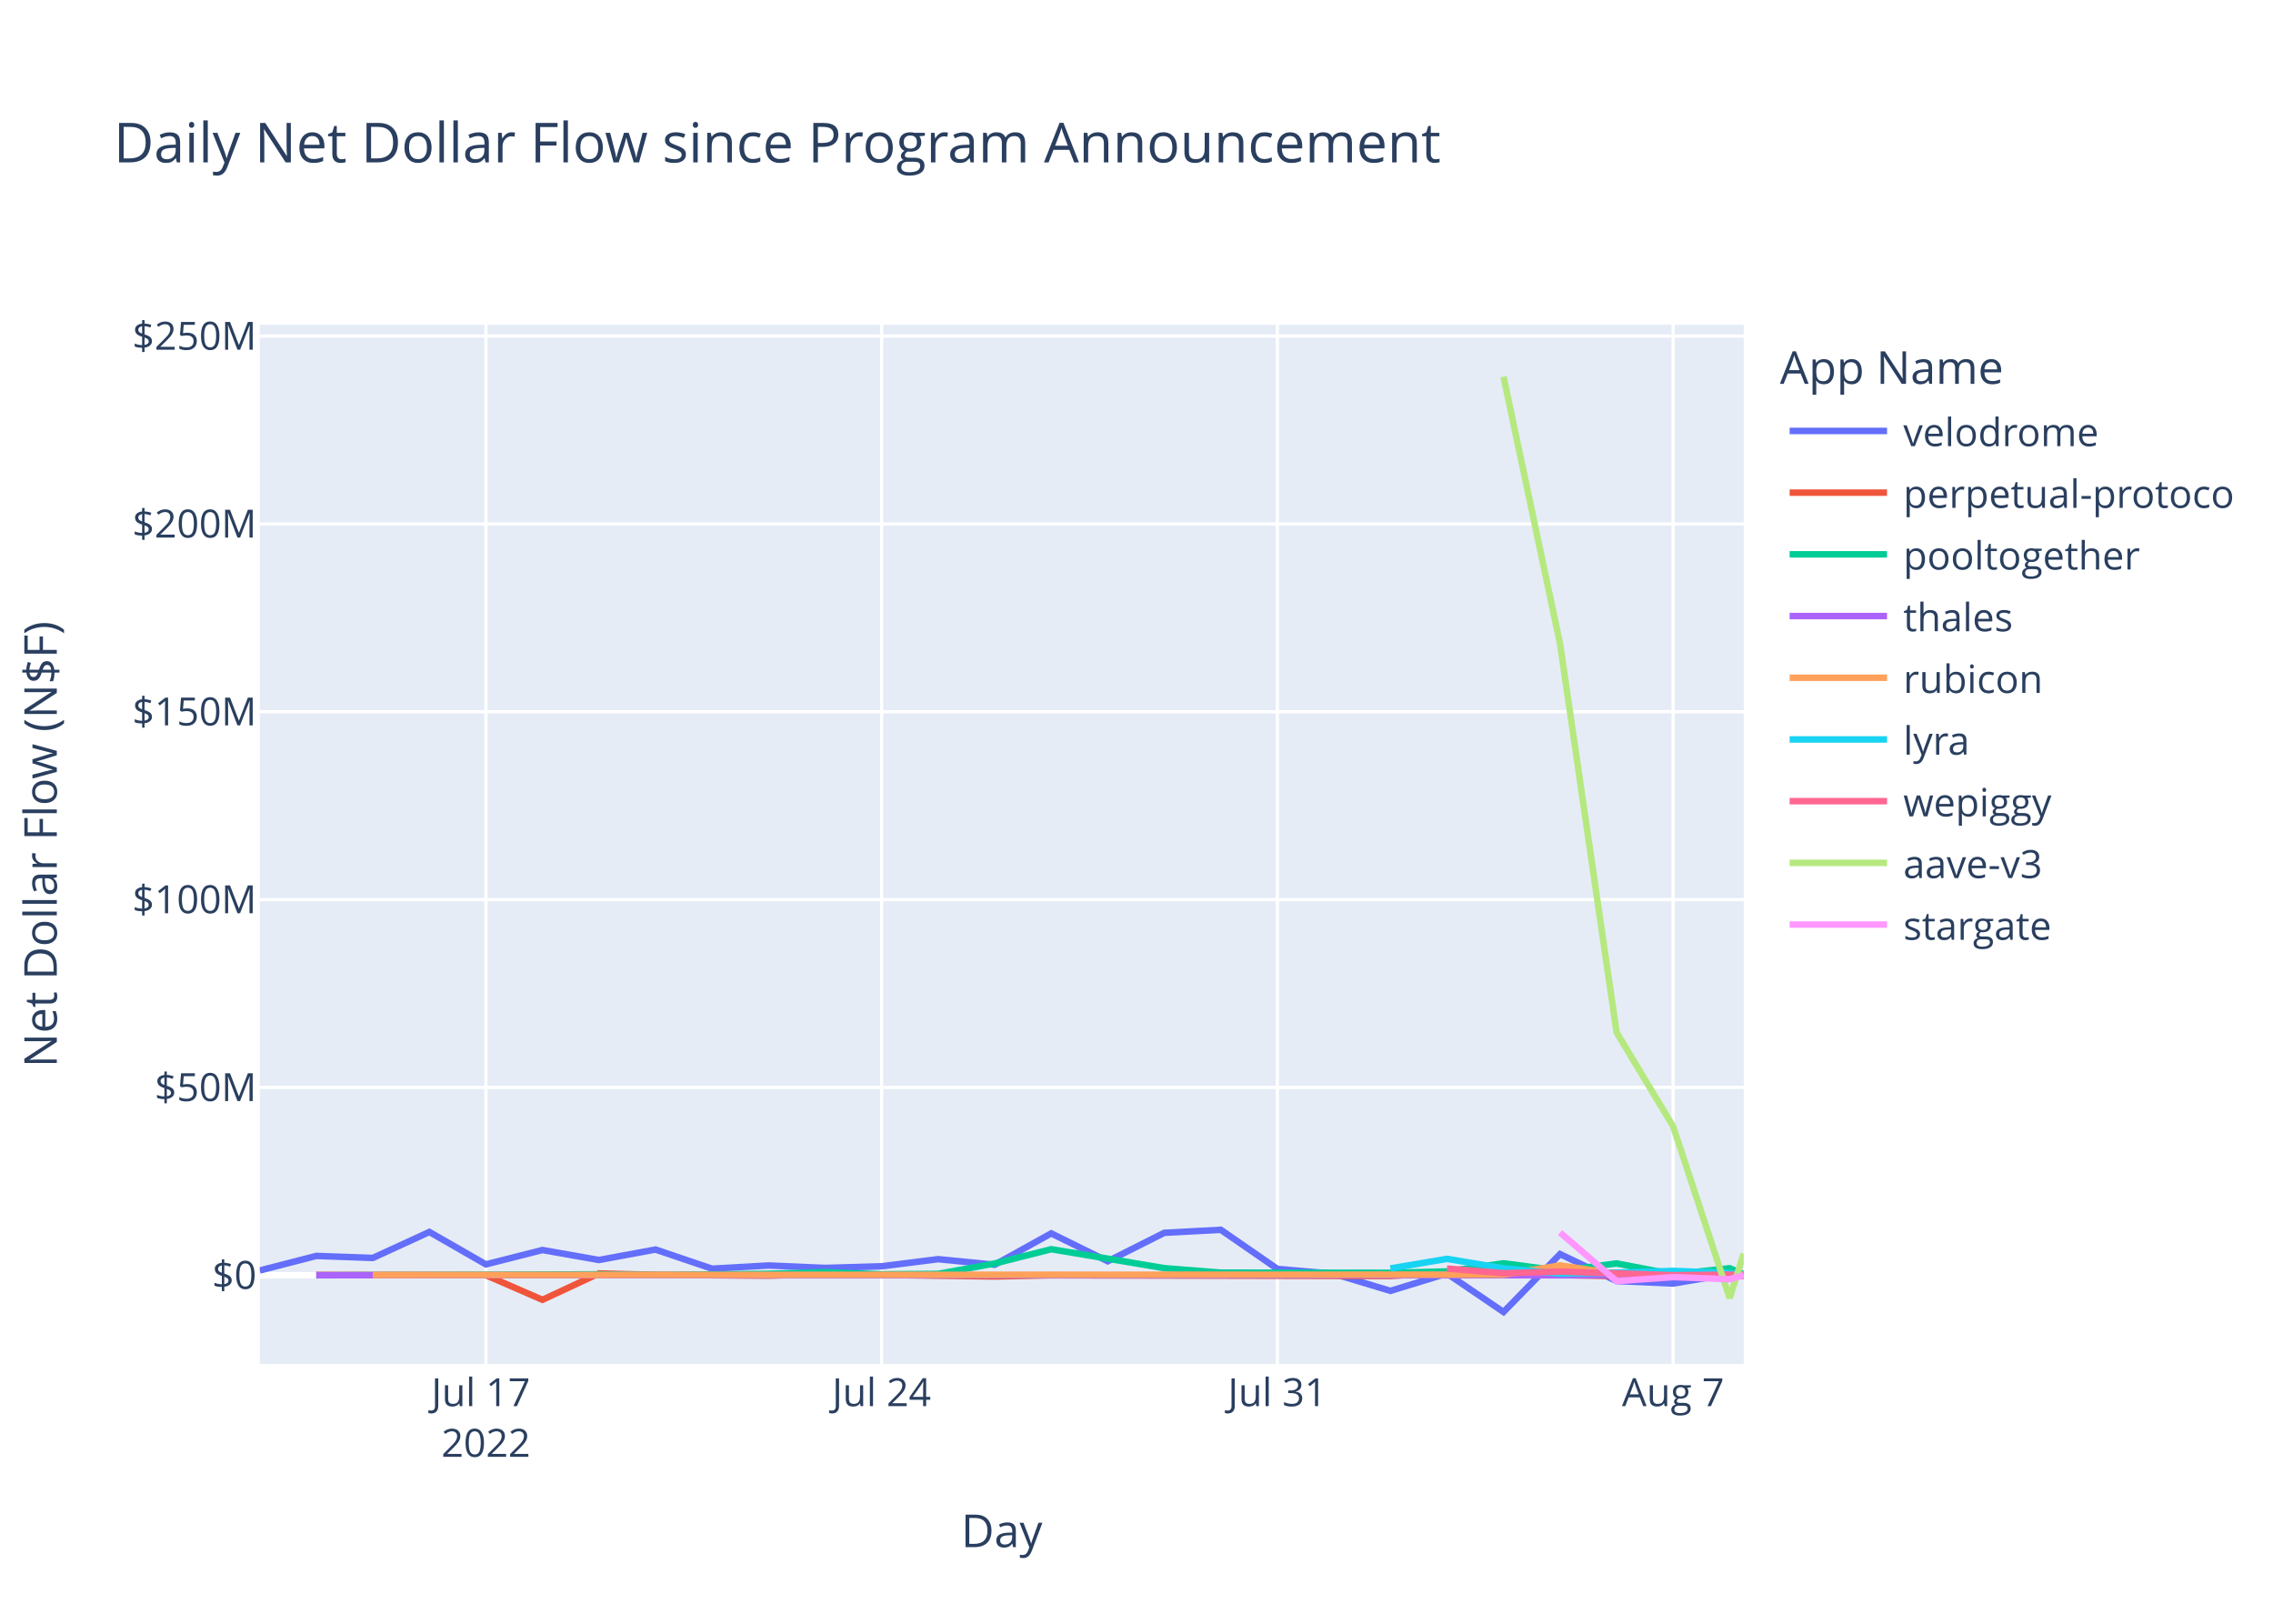
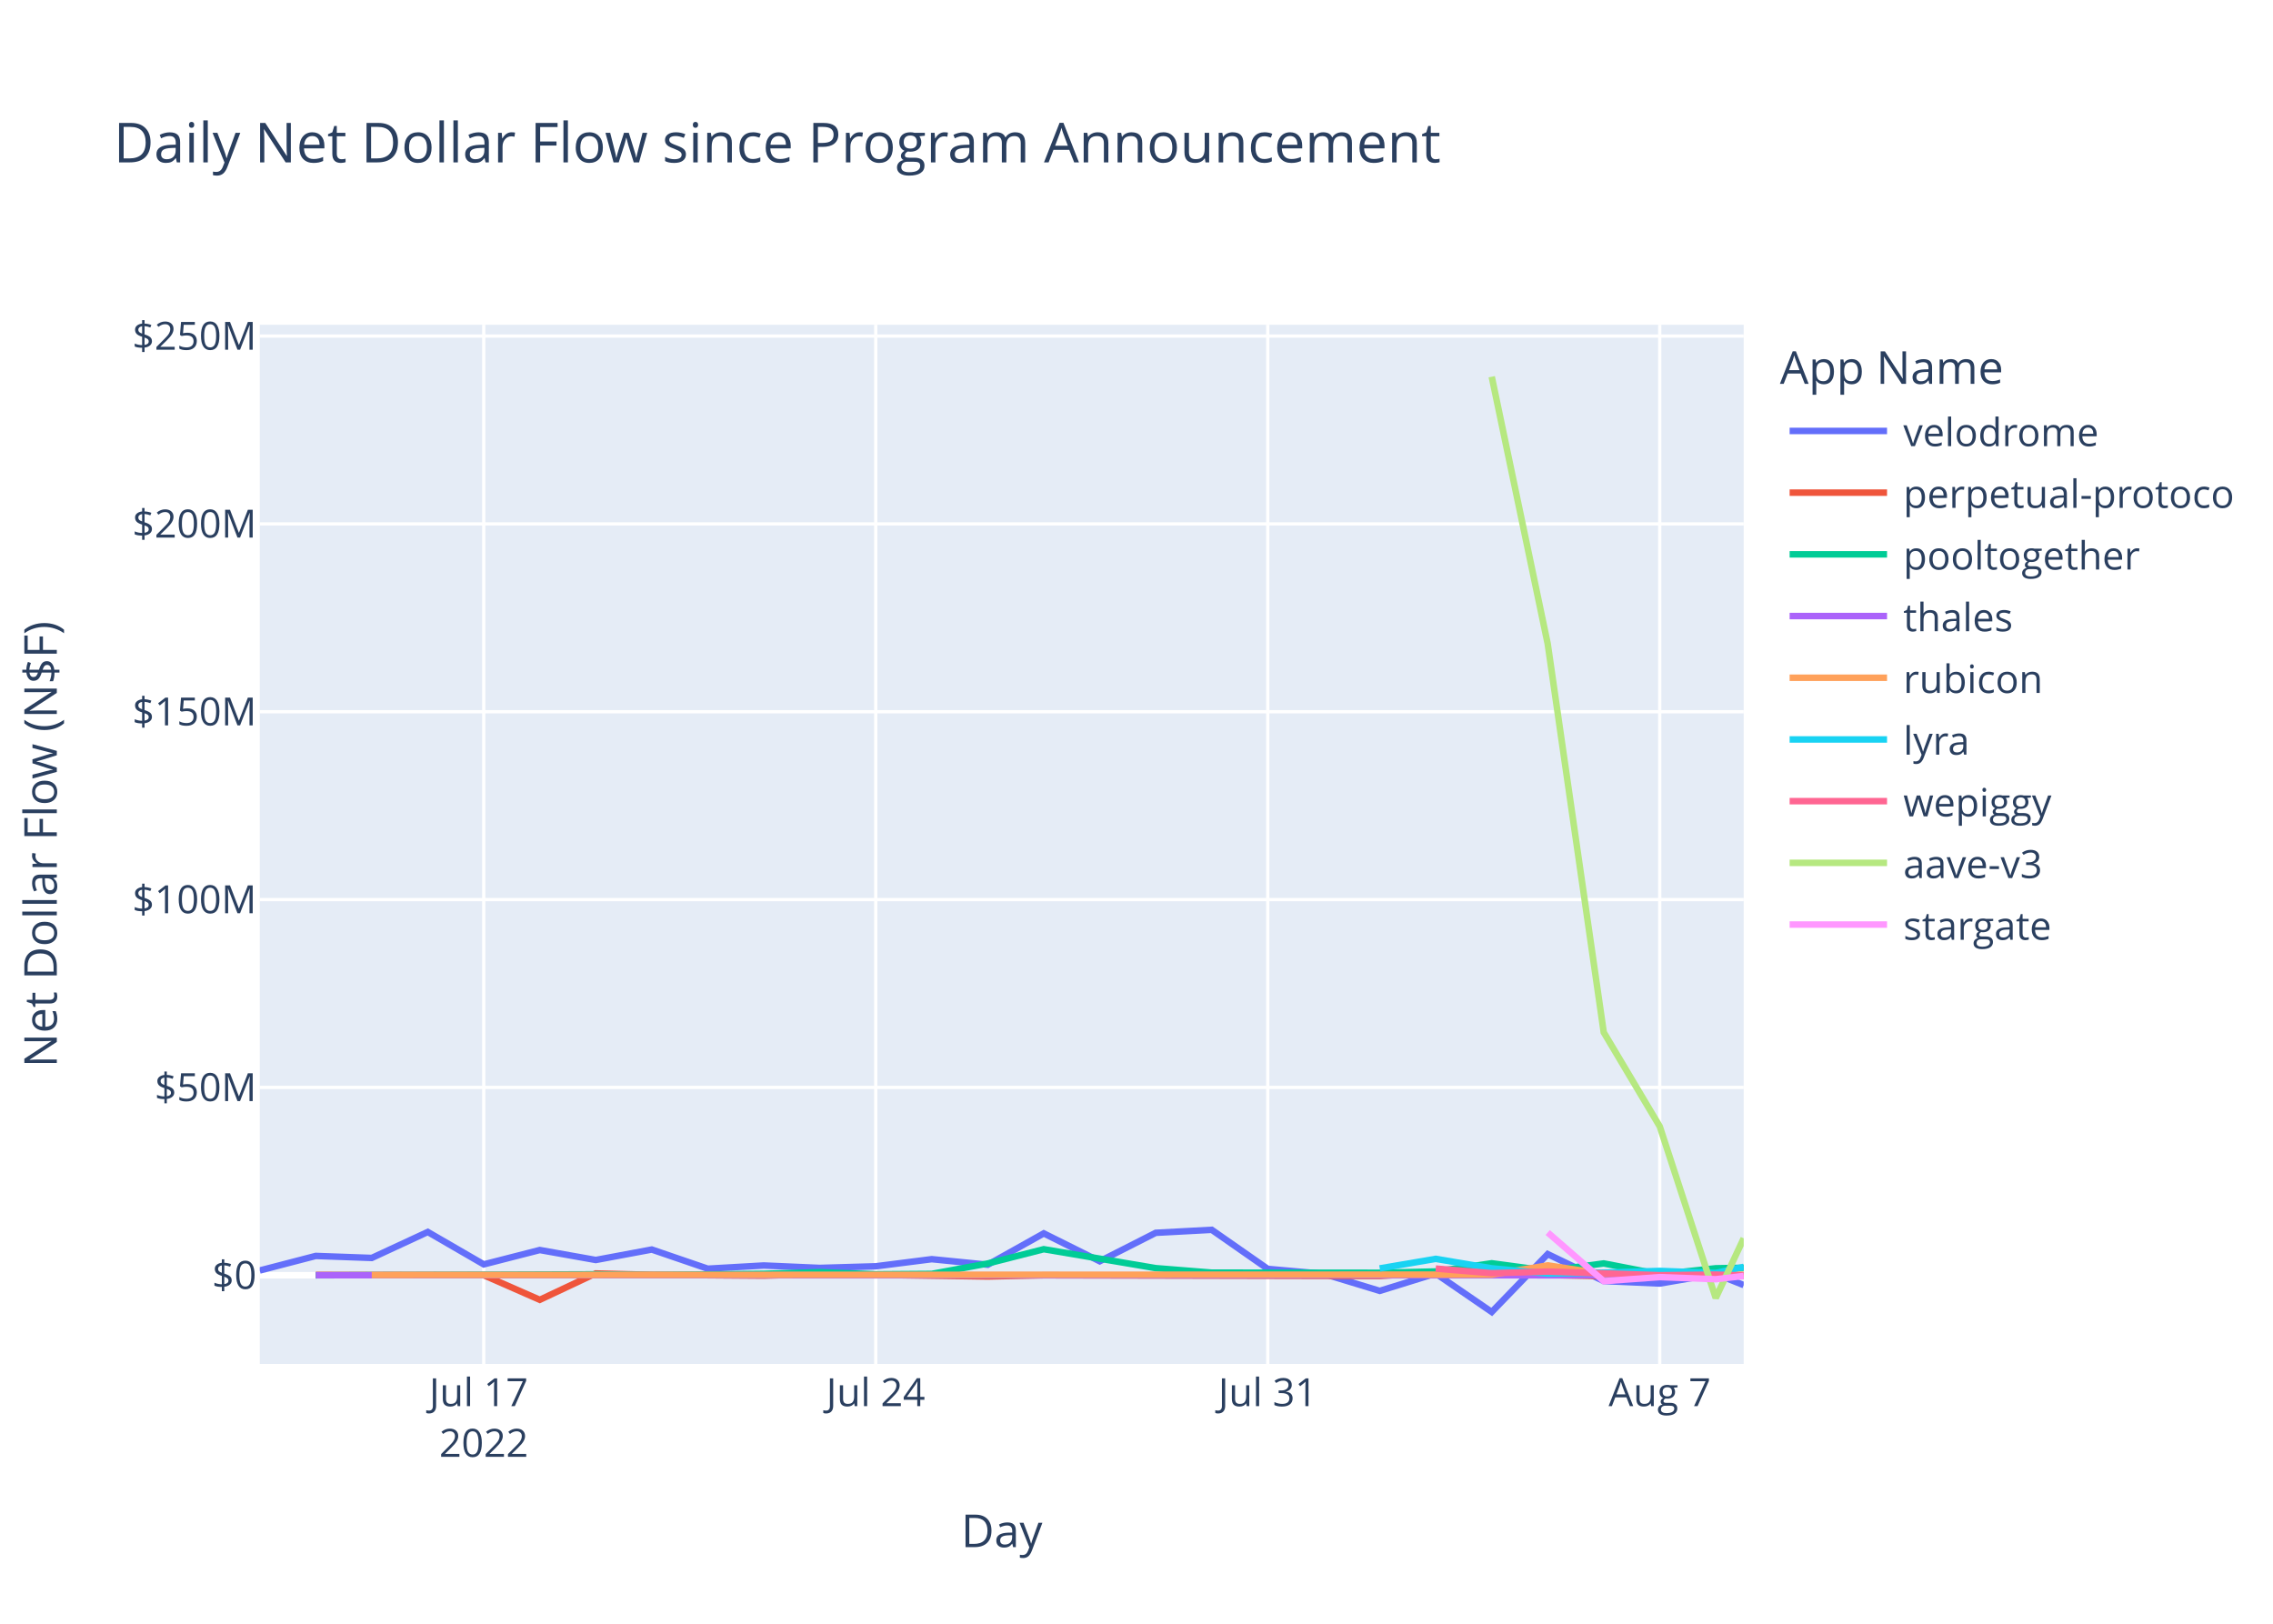
<svg xmlns="http://www.w3.org/2000/svg" class="main-svg" width="700" height="500" style="" viewBox="0 0 700 500">
  <rect x="0" y="0" width="700" height="500" style="fill: rgb(255, 255, 255); fill-opacity: 1;" />
-   <defs id="defs-242b26">
+   <defs id="defs-0fb06a">
    <g class="clips">
-       <clipPath id="clip242b26xyplot" class="plotclip">
+       <clipPath id="clip0fb06axyplot" class="plotclip">
        <rect width="457" height="320" />
      </clipPath>
-       <clipPath class="axesclip" id="clip242b26x">
+       <clipPath class="axesclip" id="clip0fb06ax">
        <rect x="80" y="0" width="457" height="500" />
      </clipPath>
-       <clipPath class="axesclip" id="clip242b26y">
+       <clipPath class="axesclip" id="clip0fb06ay">
        <rect x="0" y="100" width="700" height="320" />
      </clipPath>
-       <clipPath class="axesclip" id="clip242b26xy">
+       <clipPath class="axesclip" id="clip0fb06axy">
        <rect x="80" y="100" width="457" height="320" />
      </clipPath>
    </g>
    <g class="gradients" />
    <g class="patterns" />
  </defs>
  <g class="bglayer">
    <rect class="bg" x="80" y="100" width="457" height="320" style="fill: rgb(229, 236, 246); fill-opacity: 1; stroke-width: 0;" />
  </g>
  <g class="layer-below">
    <g class="imagelayer" />
    <g class="shapelayer" />
  </g>
  <g class="cartesianlayer">
    <g class="subplot xy">
      <g class="layer-subplot">
        <g class="shapelayer" />
        <g class="imagelayer" />
      </g>
      <g class="minor-gridlayer">
        <g class="x" />
        <g class="y" />
      </g>
      <g class="gridlayer">
        <g class="x">
-           <path class="xgrid crisp" transform="translate(149.64,0)" d="M0,100v320" style="stroke: rgb(255, 255, 255); stroke-opacity: 1; stroke-width: 1px;" />
-           <path class="xgrid crisp" transform="translate(271.51,0)" d="M0,100v320" style="stroke: rgb(255, 255, 255); stroke-opacity: 1; stroke-width: 1px;" />
-           <path class="xgrid crisp" transform="translate(393.38,0)" d="M0,100v320" style="stroke: rgb(255, 255, 255); stroke-opacity: 1; stroke-width: 1px;" />
-           <path class="xgrid crisp" transform="translate(515.26,0)" d="M0,100v320" style="stroke: rgb(255, 255, 255); stroke-opacity: 1; stroke-width: 1px;" />
+           <path class="xgrid crisp" transform="translate(148.98,0)" d="M0,100v320" style="stroke: rgb(255, 255, 255); stroke-opacity: 1; stroke-width: 1px;" />
+           <path class="xgrid crisp" transform="translate(269.7,0)" d="M0,100v320" style="stroke: rgb(255, 255, 255); stroke-opacity: 1; stroke-width: 1px;" />
+           <path class="xgrid crisp" transform="translate(390.42,0)" d="M0,100v320" style="stroke: rgb(255, 255, 255); stroke-opacity: 1; stroke-width: 1px;" />
+           <path class="xgrid crisp" transform="translate(511.14,0)" d="M0,100v320" style="stroke: rgb(255, 255, 255); stroke-opacity: 1; stroke-width: 1px;" />
        </g>
        <g class="y">
          <path class="ygrid crisp" transform="translate(0,334.85)" d="M80,0h457" style="stroke: rgb(255, 255, 255); stroke-opacity: 1; stroke-width: 1px;" />
          <path class="ygrid crisp" transform="translate(0,277.01)" d="M80,0h457" style="stroke: rgb(255, 255, 255); stroke-opacity: 1; stroke-width: 1px;" />
          <path class="ygrid crisp" transform="translate(0,219.17)" d="M80,0h457" style="stroke: rgb(255, 255, 255); stroke-opacity: 1; stroke-width: 1px;" />
          <path class="ygrid crisp" transform="translate(0,161.33)" d="M80,0h457" style="stroke: rgb(255, 255, 255); stroke-opacity: 1; stroke-width: 1px;" />
          <path class="ygrid crisp" transform="translate(0,103.49)" d="M80,0h457" style="stroke: rgb(255, 255, 255); stroke-opacity: 1; stroke-width: 1px;" />
        </g>
      </g>
      <g class="zerolinelayer">
        <path class="yzl zl crisp" transform="translate(0,392.69)" d="M80,0h457" style="stroke: rgb(255, 255, 255); stroke-opacity: 1; stroke-width: 2px;" />
      </g>
      <path class="xlines-below" />
      <path class="ylines-below" />
      <g class="overlines-below" />
      <g class="xaxislayer-below" />
      <g class="yaxislayer-below" />
      <g class="overaxes-below" />
-       <g class="plot" transform="translate(80,100)" clip-path="url(#clip242b26xyplot)">
+       <g class="plot" transform="translate(80,100)" clip-path="url(#clip0fb06axyplot)">
        <g class="scatterlayer mlayer">
-           <g class="trace scatter traced1b440" style="stroke-miterlimit: 2; opacity: 1;">
-             <g class="fills" />
-             <g class="errorbars" />
-             <g class="lines">
-               <path class="js-line" d="M0,291.22L17.41,286.74L34.82,287.36L52.23,279.36L69.64,289.34L87.05,284.92L104.46,287.99L121.87,284.77L139.28,290.67L156.69,289.68L174.1,290.43L191.51,289.93L208.92,287.74L226.33,289.45L243.74,279.8L261.15,288.38L278.56,279.62L295.97,278.7L313.38,290.73L330.79,292.25L348.2,297.5L365.61,292.16L383.03,304L400.44,286.18L417.85,294.47L435.26,295.24L452.67,292.28L457,292.91" style="vector-effect: non-scaling-stroke; fill: none; stroke: rgb(99, 110, 250); stroke-opacity: 1; stroke-width: 2px; opacity: 1;" />
-             </g>
-             <g class="points" />
-             <g class="text" />
-           </g>
-           <g class="trace scatter tracee4ef99" style="stroke-miterlimit: 2; opacity: 1;">
-             <g class="fills" />
-             <g class="errorbars" />
-             <g class="lines">
-               <path class="js-line" d="M17.41,292.59L69.64,292.68L87.05,300.25L104.46,292.13L121.87,292.56L156.69,292.82L174.1,292.31L226.33,293.08L243.74,292.7L348.2,292.93L365.61,291.84L417.85,292.98L435.26,292.95L457,292.84" style="vector-effect: non-scaling-stroke; fill: none; stroke: rgb(239, 85, 59); stroke-opacity: 1; stroke-width: 2px; opacity: 1;" />
-             </g>
-             <g class="points" />
-             <g class="text" />
-           </g>
-           <g class="trace scatter trace97739c" style="stroke-miterlimit: 2; opacity: 1;">
-             <g class="fills" />
-             <g class="errorbars" />
-             <g class="lines">
-               <path class="js-line" d="M17.41,292.71L104.46,292.4L121.87,292.61L156.69,292.25L174.1,291.74L191.51,292.39L208.92,292.27L226.33,289.07L243.74,284.67L278.56,290.5L295.97,291.88L348.2,291.93L365.61,291.52L383.03,289L400.44,291.32L417.85,289.05L435.26,292.38L452.67,290.54L457,292.37" style="vector-effect: non-scaling-stroke; fill: none; stroke: rgb(0, 204, 150); stroke-opacity: 1; stroke-width: 2px; opacity: 1;" />
-             </g>
-             <g class="points" />
-             <g class="text" />
-           </g>
-           <g class="trace scatter traceffbca0" style="stroke-miterlimit: 2; opacity: 1;">
-             <g class="fills" />
-             <g class="errorbars" />
-             <g class="lines">
-               <path class="js-line" d="M17.41,292.68L417.85,292.71L435.26,292.71L457,292.69" style="vector-effect: non-scaling-stroke; fill: none; stroke: rgb(171, 99, 250); stroke-opacity: 1; stroke-width: 2px; opacity: 1;" />
-             </g>
-             <g class="points" />
-             <g class="text" />
-           </g>
-           <g class="trace scatter trace8e2142" style="stroke-miterlimit: 2; opacity: 1;">
-             <g class="fills" />
-             <g class="errorbars" />
-             <g class="lines">
-               <path class="js-line" d="M34.82,292.6L383.03,292.49L400.44,289.65L417.85,292.28L435.26,291.67L457,292.5" style="vector-effect: non-scaling-stroke; fill: none; stroke: rgb(255, 161, 90); stroke-opacity: 1; stroke-width: 2px; opacity: 1;" />
-             </g>
-             <g class="points" />
-             <g class="text" />
-           </g>
-           <g class="trace scatter trace7dc5ab" style="stroke-miterlimit: 2; opacity: 1;">
-             <g class="fills" />
-             <g class="errorbars" />
-             <g class="lines">
-               <path class="js-line" d="M348.2,290.58L365.61,287.64L383.03,290.55L400.44,292.19L417.85,291.88L435.26,291.35L452.67,291.99L457,292.69" style="vector-effect: non-scaling-stroke; fill: none; stroke: rgb(25, 211, 243); stroke-opacity: 1; stroke-width: 2px; opacity: 1;" />
-             </g>
-             <g class="points" />
-             <g class="text" />
-           </g>
-           <g class="trace scatter traceebf3e9" style="stroke-miterlimit: 2; opacity: 1;">
-             <g class="fills" />
-             <g class="errorbars" />
-             <g class="lines">
-               <path class="js-line" d="M365.61,290.63L383.03,292.06L400.44,291.56L435.26,292.67L452.67,292.49L457,292.7" style="vector-effect: non-scaling-stroke; fill: none; stroke: rgb(255, 102, 146); stroke-opacity: 1; stroke-width: 2px; opacity: 1;" />
-             </g>
-             <g class="points" />
-             <g class="text" />
-           </g>
-           <g class="trace scatter trace7a85db" style="stroke-miterlimit: 2; opacity: 1;">
-             <g class="fills" />
-             <g class="errorbars" />
-             <g class="lines">
-               <path class="js-line" d="M383.03,16L400.44,98.27L417.85,217.89L435.26,246.86L452.67,299.7L457,286.02" style="vector-effect: non-scaling-stroke; fill: none; stroke: rgb(182, 232, 128); stroke-opacity: 1; stroke-width: 2px; opacity: 1;" />
-             </g>
-             <g class="points" />
-             <g class="text" />
-           </g>
-           <g class="trace scatter trace961aa3" style="stroke-miterlimit: 2; opacity: 1;">
-             <g class="fills" />
-             <g class="errorbars" />
-             <g class="lines">
-               <path class="js-line" d="M400.44,279.53L417.85,294.51L435.26,293.26L452.67,293.91L457,292.68" style="vector-effect: non-scaling-stroke; fill: none; stroke: rgb(255, 151, 255); stroke-opacity: 1; stroke-width: 2px; opacity: 1;" />
+           <g class="trace scatter trace5f593d" style="stroke-miterlimit: 2; opacity: 1;">
+             <g class="fills" />
+             <g class="errorbars" />
+             <g class="lines">
+               <path class="js-line" d="M0,291.22L17.25,286.74L34.49,287.36L51.74,279.36L68.98,289.34L86.23,284.92L103.47,287.99L120.72,284.77L137.96,290.67L155.21,289.68L172.45,290.43L189.7,289.93L206.95,287.74L224.19,289.45L241.44,279.8L258.68,288.38L275.93,279.62L293.17,278.7L310.42,290.73L327.66,292.25L344.91,297.5L362.15,292.16L379.4,304L396.64,286.18L413.89,294.47L431.14,295.24L448.38,292.28L457,295.72" style="vector-effect: non-scaling-stroke; fill: none; stroke: rgb(99, 110, 250); stroke-opacity: 1; stroke-width: 2px; opacity: 1;" />
+             </g>
+             <g class="points" />
+             <g class="text" />
+           </g>
+           <g class="trace scatter tracef1b0f6" style="stroke-miterlimit: 2; opacity: 1;">
+             <g class="fills" />
+             <g class="errorbars" />
+             <g class="lines">
+               <path class="js-line" d="M17.25,292.59L68.98,292.68L86.23,300.25L103.47,292.13L120.72,292.56L155.21,292.82L172.45,292.31L224.19,293.08L241.44,292.7L344.91,292.93L362.15,291.84L413.89,292.98L431.14,292.95L457,292.85" style="vector-effect: non-scaling-stroke; fill: none; stroke: rgb(239, 85, 59); stroke-opacity: 1; stroke-width: 2px; opacity: 1;" />
+             </g>
+             <g class="points" />
+             <g class="text" />
+           </g>
+           <g class="trace scatter tracedefef9" style="stroke-miterlimit: 2; opacity: 1;">
+             <g class="fills" />
+             <g class="errorbars" />
+             <g class="lines">
+               <path class="js-line" d="M17.25,292.71L103.47,292.4L120.72,292.61L155.21,292.25L172.45,291.74L189.7,292.39L206.95,292.27L224.19,289.07L241.44,284.67L275.93,290.5L293.17,291.88L344.91,291.93L362.15,291.52L379.4,289L396.64,291.32L413.89,289.05L431.14,292.38L448.38,290.54L457,290.38" style="vector-effect: non-scaling-stroke; fill: none; stroke: rgb(0, 204, 150); stroke-opacity: 1; stroke-width: 2px; opacity: 1;" />
+             </g>
+             <g class="points" />
+             <g class="text" />
+           </g>
+           <g class="trace scatter trace7d191e" style="stroke-miterlimit: 2; opacity: 1;">
+             <g class="fills" />
+             <g class="errorbars" />
+             <g class="lines">
+               <path class="js-line" d="M17.25,292.68L413.89,292.71L431.14,292.71L457,292.69" style="vector-effect: non-scaling-stroke; fill: none; stroke: rgb(171, 99, 250); stroke-opacity: 1; stroke-width: 2px; opacity: 1;" />
+             </g>
+             <g class="points" />
+             <g class="text" />
+           </g>
+           <g class="trace scatter trace0b8d4b" style="stroke-miterlimit: 2; opacity: 1;">
+             <g class="fills" />
+             <g class="errorbars" />
+             <g class="lines">
+               <path class="js-line" d="M34.49,292.6L379.4,292.49L396.64,289.65L413.89,292.28L431.14,291.67L457,292.56" style="vector-effect: non-scaling-stroke; fill: none; stroke: rgb(255, 161, 90); stroke-opacity: 1; stroke-width: 2px; opacity: 1;" />
+             </g>
+             <g class="points" />
+             <g class="text" />
+           </g>
+           <g class="trace scatter trace24b083" style="stroke-miterlimit: 2; opacity: 1;">
+             <g class="fills" />
+             <g class="errorbars" />
+             <g class="lines">
+               <path class="js-line" d="M344.91,290.58L362.15,287.64L379.4,290.55L396.64,292.19L413.89,291.88L431.14,291.35L448.38,291.99L457,290.11" style="vector-effect: non-scaling-stroke; fill: none; stroke: rgb(25, 211, 243); stroke-opacity: 1; stroke-width: 2px; opacity: 1;" />
+             </g>
+             <g class="points" />
+             <g class="text" />
+           </g>
+           <g class="trace scatter trace1cb581" style="stroke-miterlimit: 2; opacity: 1;">
+             <g class="fills" />
+             <g class="errorbars" />
+             <g class="lines">
+               <path class="js-line" d="M362.15,290.63L379.4,292.06L396.64,291.56L431.14,292.67L448.38,292.49L457,292.74" style="vector-effect: non-scaling-stroke; fill: none; stroke: rgb(255, 102, 146); stroke-opacity: 1; stroke-width: 2px; opacity: 1;" />
+             </g>
+             <g class="points" />
+             <g class="text" />
+           </g>
+           <g class="trace scatter trace4aacb1" style="stroke-miterlimit: 2; opacity: 1;">
+             <g class="fills" />
+             <g class="errorbars" />
+             <g class="lines">
+               <path class="js-line" d="M379.4,16L396.64,98.27L413.89,217.89L431.14,246.86L448.38,299.7L457,281.32" style="vector-effect: non-scaling-stroke; fill: none; stroke: rgb(182, 232, 128); stroke-opacity: 1; stroke-width: 2px; opacity: 1;" />
+             </g>
+             <g class="points" />
+             <g class="text" />
+           </g>
+           <g class="trace scatter tracee5ab5d" style="stroke-miterlimit: 2; opacity: 1;">
+             <g class="fills" />
+             <g class="errorbars" />
+             <g class="lines">
+               <path class="js-line" d="M396.64,279.53L413.89,294.51L431.14,293.26L448.38,293.91L457,292.91" style="vector-effect: non-scaling-stroke; fill: none; stroke: rgb(255, 151, 255); stroke-opacity: 1; stroke-width: 2px; opacity: 1;" />
            </g>
            <g class="points" />
            <g class="text" />
          </g>
        </g>
      </g>
      <g class="overplot" />
      <path class="xlines-above crisp" d="M0,0" style="fill: none;" />
      <path class="ylines-above crisp" d="M0,0" style="fill: none;" />
      <g class="overlines-above" />
      <g class="xaxislayer-above">
        <g class="xtick">
-           <text text-anchor="middle" x="0" y="433" transform="translate(149.64,0)" style="font-family: 'Open Sans', verdana, arial, sans-serif; font-size: 12px; fill: rgb(42, 63, 95); fill-opacity: 1; white-space: pre; opacity: 1;">
+           <text text-anchor="middle" x="0" y="433" transform="translate(148.98,0)" style="font-family: 'Open Sans', verdana, arial, sans-serif; font-size: 12px; fill: rgb(42, 63, 95); fill-opacity: 1; white-space: pre; opacity: 1;">
            <tspan class="line" dy="0em" x="0" y="433">Jul 17</tspan>
            <tspan class="line" dy="1.3em" x="0" y="433">2022</tspan>
          </text>
        </g>
        <g class="xtick">
-           <text text-anchor="middle" x="0" y="433" style="font-family: 'Open Sans', verdana, arial, sans-serif; font-size: 12px; fill: rgb(42, 63, 95); fill-opacity: 1; white-space: pre; opacity: 1;" transform="translate(271.51,0)">Jul 24</text>
+           <text text-anchor="middle" x="0" y="433" style="font-family: 'Open Sans', verdana, arial, sans-serif; font-size: 12px; fill: rgb(42, 63, 95); fill-opacity: 1; white-space: pre; opacity: 1;" transform="translate(269.7,0)">Jul 24</text>
        </g>
        <g class="xtick">
-           <text text-anchor="middle" x="0" y="433" style="font-family: 'Open Sans', verdana, arial, sans-serif; font-size: 12px; fill: rgb(42, 63, 95); fill-opacity: 1; white-space: pre; opacity: 1;" transform="translate(393.38,0)">Jul 31</text>
+           <text text-anchor="middle" x="0" y="433" style="font-family: 'Open Sans', verdana, arial, sans-serif; font-size: 12px; fill: rgb(42, 63, 95); fill-opacity: 1; white-space: pre; opacity: 1;" transform="translate(390.42,0)">Jul 31</text>
        </g>
        <g class="xtick">
-           <text text-anchor="middle" x="0" y="433" style="font-family: 'Open Sans', verdana, arial, sans-serif; font-size: 12px; fill: rgb(42, 63, 95); fill-opacity: 1; white-space: pre; opacity: 1;" transform="translate(515.26,0)">Aug 7</text>
+           <text text-anchor="middle" x="0" y="433" style="font-family: 'Open Sans', verdana, arial, sans-serif; font-size: 12px; fill: rgb(42, 63, 95); fill-opacity: 1; white-space: pre; opacity: 1;" transform="translate(511.14,0)">Aug 7</text>
        </g>
      </g>
      <g class="yaxislayer-above">
        <g class="ytick">
          <text text-anchor="end" x="79" y="4.2" transform="translate(0,392.69)" style="font-family: 'Open Sans', verdana, arial, sans-serif; font-size: 12px; fill: rgb(42, 63, 95); fill-opacity: 1; white-space: pre; opacity: 1;">$0</text>
        </g>
        <g class="ytick">
          <text text-anchor="end" x="79" y="4.2" style="font-family: 'Open Sans', verdana, arial, sans-serif; font-size: 12px; fill: rgb(42, 63, 95); fill-opacity: 1; white-space: pre; opacity: 1;" transform="translate(0,334.85)">$50M</text>
        </g>
        <g class="ytick">
          <text text-anchor="end" x="79" y="4.2" style="font-family: 'Open Sans', verdana, arial, sans-serif; font-size: 12px; fill: rgb(42, 63, 95); fill-opacity: 1; white-space: pre; opacity: 1;" transform="translate(0,277.01)">$100M</text>
        </g>
        <g class="ytick">
          <text text-anchor="end" x="79" y="4.2" style="font-family: 'Open Sans', verdana, arial, sans-serif; font-size: 12px; fill: rgb(42, 63, 95); fill-opacity: 1; white-space: pre; opacity: 1;" transform="translate(0,219.17)">$150M</text>
        </g>
        <g class="ytick">
          <text text-anchor="end" x="79" y="4.2" style="font-family: 'Open Sans', verdana, arial, sans-serif; font-size: 12px; fill: rgb(42, 63, 95); fill-opacity: 1; white-space: pre; opacity: 1;" transform="translate(0,161.33)">$200M</text>
        </g>
        <g class="ytick">
          <text text-anchor="end" x="79" y="4.2" style="font-family: 'Open Sans', verdana, arial, sans-serif; font-size: 12px; fill: rgb(42, 63, 95); fill-opacity: 1; white-space: pre; opacity: 1;" transform="translate(0,103.49)">$250M</text>
        </g>
      </g>
      <g class="overaxes-above" />
    </g>
  </g>
  <g class="polarlayer" />
  <g class="smithlayer" />
  <g class="ternarylayer" />
  <g class="geolayer" />
  <g class="funnelarealayer" />
  <g class="pielayer" />
  <g class="iciclelayer" />
  <g class="treemaplayer" />
  <g class="sunburstlayer" />
  <g class="glimages" />
-   <defs id="topdefs-242b26">
+   <defs id="topdefs-0fb06a">
    <g class="clips" />
-     <clipPath id="legend242b26">
+     <clipPath id="legend0fb06a">
      <rect width="142" height="200" x="0" y="0" />
    </clipPath>
  </defs>
  <g class="layer-above">
    <g class="imagelayer" />
    <g class="shapelayer" />
  </g>
  <g class="infolayer">
    <g class="legend" pointer-events="all" transform="translate(546.14,100)">
      <rect class="bg" shape-rendering="crispEdges" style="stroke: rgb(68, 68, 68); stroke-opacity: 1; fill: rgb(255, 255, 255); fill-opacity: 1; stroke-width: 0px;" width="142" height="200" x="0" y="0" />
-       <g class="scrollbox" transform="" clip-path="url(#legend242b26)">
+       <g class="scrollbox" transform="" clip-path="url(#legend0fb06a)">
        <text class="legendtitletext" text-anchor="start" x="2" y="18.2" style="font-family: 'Open Sans', verdana, arial, sans-serif; font-size: 14px; fill: rgb(42, 63, 95); fill-opacity: 1; white-space: pre;">App Name</text>
        <g class="groups" transform="">
          <g class="traces" transform="translate(0,32.7)" style="opacity: 1;">
            <text class="legendtext" text-anchor="start" x="40" y="4.68" style="font-family: 'Open Sans', verdana, arial, sans-serif; font-size: 12px; fill: rgb(42, 63, 95); fill-opacity: 1; white-space: pre;">velodrome</text>
            <g class="layers" style="opacity: 1;">
              <g class="legendfill" />
              <g class="legendlines">
                <path class="js-line" d="M5,0h30" style="fill: none; stroke: rgb(99, 110, 250); stroke-opacity: 1; stroke-width: 2px;" />
              </g>
              <g class="legendsymbols">
                <g class="legendpoints" />
              </g>
            </g>
            <rect class="legendtoggle" x="0" y="-9.5" width="136.734" height="19" style="fill: rgb(0, 0, 0); fill-opacity: 0;" />
          </g>
        </g>
        <g class="groups" transform="">
          <g class="traces" transform="translate(0,51.7)" style="opacity: 1;">
            <text class="legendtext" text-anchor="start" x="40" y="4.68" style="font-family: 'Open Sans', verdana, arial, sans-serif; font-size: 12px; fill: rgb(42, 63, 95); fill-opacity: 1; white-space: pre;">perpetual-protocol</text>
            <g class="layers" style="opacity: 1;">
              <g class="legendfill" />
              <g class="legendlines">
                <path class="js-line" d="M5,0h30" style="fill: none; stroke: rgb(239, 85, 59); stroke-opacity: 1; stroke-width: 2px;" />
              </g>
              <g class="legendsymbols">
                <g class="legendpoints" />
              </g>
            </g>
            <rect class="legendtoggle" x="0" y="-9.5" width="136.734" height="19" style="fill: rgb(0, 0, 0); fill-opacity: 0;" />
          </g>
        </g>
        <g class="groups" transform="">
          <g class="traces" transform="translate(0,70.7)" style="opacity: 1;">
            <text class="legendtext" text-anchor="start" x="40" y="4.68" style="font-family: 'Open Sans', verdana, arial, sans-serif; font-size: 12px; fill: rgb(42, 63, 95); fill-opacity: 1; white-space: pre;">pooltogether</text>
            <g class="layers" style="opacity: 1;">
              <g class="legendfill" />
              <g class="legendlines">
                <path class="js-line" d="M5,0h30" style="fill: none; stroke: rgb(0, 204, 150); stroke-opacity: 1; stroke-width: 2px;" />
              </g>
              <g class="legendsymbols">
                <g class="legendpoints" />
              </g>
            </g>
            <rect class="legendtoggle" x="0" y="-9.5" width="136.734" height="19" style="fill: rgb(0, 0, 0); fill-opacity: 0;" />
          </g>
        </g>
        <g class="groups" transform="">
          <g class="traces" transform="translate(0,89.7)" style="opacity: 1;">
            <text class="legendtext" text-anchor="start" x="40" y="4.68" style="font-family: 'Open Sans', verdana, arial, sans-serif; font-size: 12px; fill: rgb(42, 63, 95); fill-opacity: 1; white-space: pre;">thales</text>
            <g class="layers" style="opacity: 1;">
              <g class="legendfill" />
              <g class="legendlines">
                <path class="js-line" d="M5,0h30" style="fill: none; stroke: rgb(171, 99, 250); stroke-opacity: 1; stroke-width: 2px;" />
              </g>
              <g class="legendsymbols">
                <g class="legendpoints" />
              </g>
            </g>
            <rect class="legendtoggle" x="0" y="-9.5" width="136.734" height="19" style="fill: rgb(0, 0, 0); fill-opacity: 0;" />
          </g>
        </g>
        <g class="groups" transform="">
          <g class="traces" transform="translate(0,108.7)" style="opacity: 1;">
            <text class="legendtext" text-anchor="start" x="40" y="4.68" style="font-family: 'Open Sans', verdana, arial, sans-serif; font-size: 12px; fill: rgb(42, 63, 95); fill-opacity: 1; white-space: pre;">rubicon</text>
            <g class="layers" style="opacity: 1;">
              <g class="legendfill" />
              <g class="legendlines">
                <path class="js-line" d="M5,0h30" style="fill: none; stroke: rgb(255, 161, 90); stroke-opacity: 1; stroke-width: 2px;" />
              </g>
              <g class="legendsymbols">
                <g class="legendpoints" />
              </g>
            </g>
            <rect class="legendtoggle" x="0" y="-9.5" width="136.734" height="19" style="fill: rgb(0, 0, 0); fill-opacity: 0;" />
          </g>
        </g>
        <g class="groups" transform="">
          <g class="traces" transform="translate(0,127.7)" style="opacity: 1;">
            <text class="legendtext" text-anchor="start" x="40" y="4.68" style="font-family: 'Open Sans', verdana, arial, sans-serif; font-size: 12px; fill: rgb(42, 63, 95); fill-opacity: 1; white-space: pre;">lyra</text>
            <g class="layers" style="opacity: 1;">
              <g class="legendfill" />
              <g class="legendlines">
                <path class="js-line" d="M5,0h30" style="fill: none; stroke: rgb(25, 211, 243); stroke-opacity: 1; stroke-width: 2px;" />
              </g>
              <g class="legendsymbols">
                <g class="legendpoints" />
              </g>
            </g>
            <rect class="legendtoggle" x="0" y="-9.5" width="136.734" height="19" style="fill: rgb(0, 0, 0); fill-opacity: 0;" />
          </g>
        </g>
        <g class="groups" transform="">
          <g class="traces" transform="translate(0,146.7)" style="opacity: 1;">
            <text class="legendtext" text-anchor="start" x="40" y="4.68" style="font-family: 'Open Sans', verdana, arial, sans-serif; font-size: 12px; fill: rgb(42, 63, 95); fill-opacity: 1; white-space: pre;">wepiggy</text>
            <g class="layers" style="opacity: 1;">
              <g class="legendfill" />
              <g class="legendlines">
                <path class="js-line" d="M5,0h30" style="fill: none; stroke: rgb(255, 102, 146); stroke-opacity: 1; stroke-width: 2px;" />
              </g>
              <g class="legendsymbols">
                <g class="legendpoints" />
              </g>
            </g>
            <rect class="legendtoggle" x="0" y="-9.5" width="136.734" height="19" style="fill: rgb(0, 0, 0); fill-opacity: 0;" />
          </g>
        </g>
        <g class="groups" transform="">
          <g class="traces" transform="translate(0,165.7)" style="opacity: 1;">
            <text class="legendtext" text-anchor="start" x="40" y="4.68" style="font-family: 'Open Sans', verdana, arial, sans-serif; font-size: 12px; fill: rgb(42, 63, 95); fill-opacity: 1; white-space: pre;">aave-v3</text>
            <g class="layers" style="opacity: 1;">
              <g class="legendfill" />
              <g class="legendlines">
                <path class="js-line" d="M5,0h30" style="fill: none; stroke: rgb(182, 232, 128); stroke-opacity: 1; stroke-width: 2px;" />
              </g>
              <g class="legendsymbols">
                <g class="legendpoints" />
              </g>
            </g>
            <rect class="legendtoggle" x="0" y="-9.5" width="136.734" height="19" style="fill: rgb(0, 0, 0); fill-opacity: 0;" />
          </g>
        </g>
        <g class="groups" transform="">
          <g class="traces" transform="translate(0,184.7)" style="opacity: 1;">
            <text class="legendtext" text-anchor="start" x="40" y="4.68" style="font-family: 'Open Sans', verdana, arial, sans-serif; font-size: 12px; fill: rgb(42, 63, 95); fill-opacity: 1; white-space: pre;">stargate</text>
            <g class="layers" style="opacity: 1;">
              <g class="legendfill" />
              <g class="legendlines">
                <path class="js-line" d="M5,0h30" style="fill: none; stroke: rgb(255, 151, 255); stroke-opacity: 1; stroke-width: 2px;" />
              </g>
              <g class="legendsymbols">
                <g class="legendpoints" />
              </g>
            </g>
            <rect class="legendtoggle" x="0" y="-9.5" width="136.734" height="19" style="fill: rgb(0, 0, 0); fill-opacity: 0;" />
          </g>
        </g>
      </g>
      <rect class="scrollbar" rx="20" ry="3" width="0" height="0" style="fill: rgb(128, 139, 164); fill-opacity: 1;" x="0" y="0" />
    </g>
    <g class="g-gtitle">
      <text class="gtitle" x="35" y="50" text-anchor="start" dy="0em" style="font-family: 'Open Sans', verdana, arial, sans-serif; font-size: 17px; fill: rgb(42, 63, 95); opacity: 1; font-weight: normal; white-space: pre;">Daily Net Dollar Flow since Program Announcement</text>
    </g>
    <g class="g-xtitle">
      <text class="xtitle" x="308.5" y="476.409" text-anchor="middle" style="font-family: 'Open Sans', verdana, arial, sans-serif; font-size: 14px; fill: rgb(42, 63, 95); opacity: 1; font-weight: normal; white-space: pre;">Day</text>
    </g>
    <g class="g-ytitle">
      <text class="ytitle" transform="rotate(-90,17.49688,260)" x="17.497" y="260" text-anchor="middle" style="font-family: 'Open Sans', verdana, arial, sans-serif; font-size: 14px; fill: rgb(42, 63, 95); opacity: 1; font-weight: normal; white-space: pre;">Net Dollar Flow (N$F)</text>
    </g>
  </g>
</svg>
